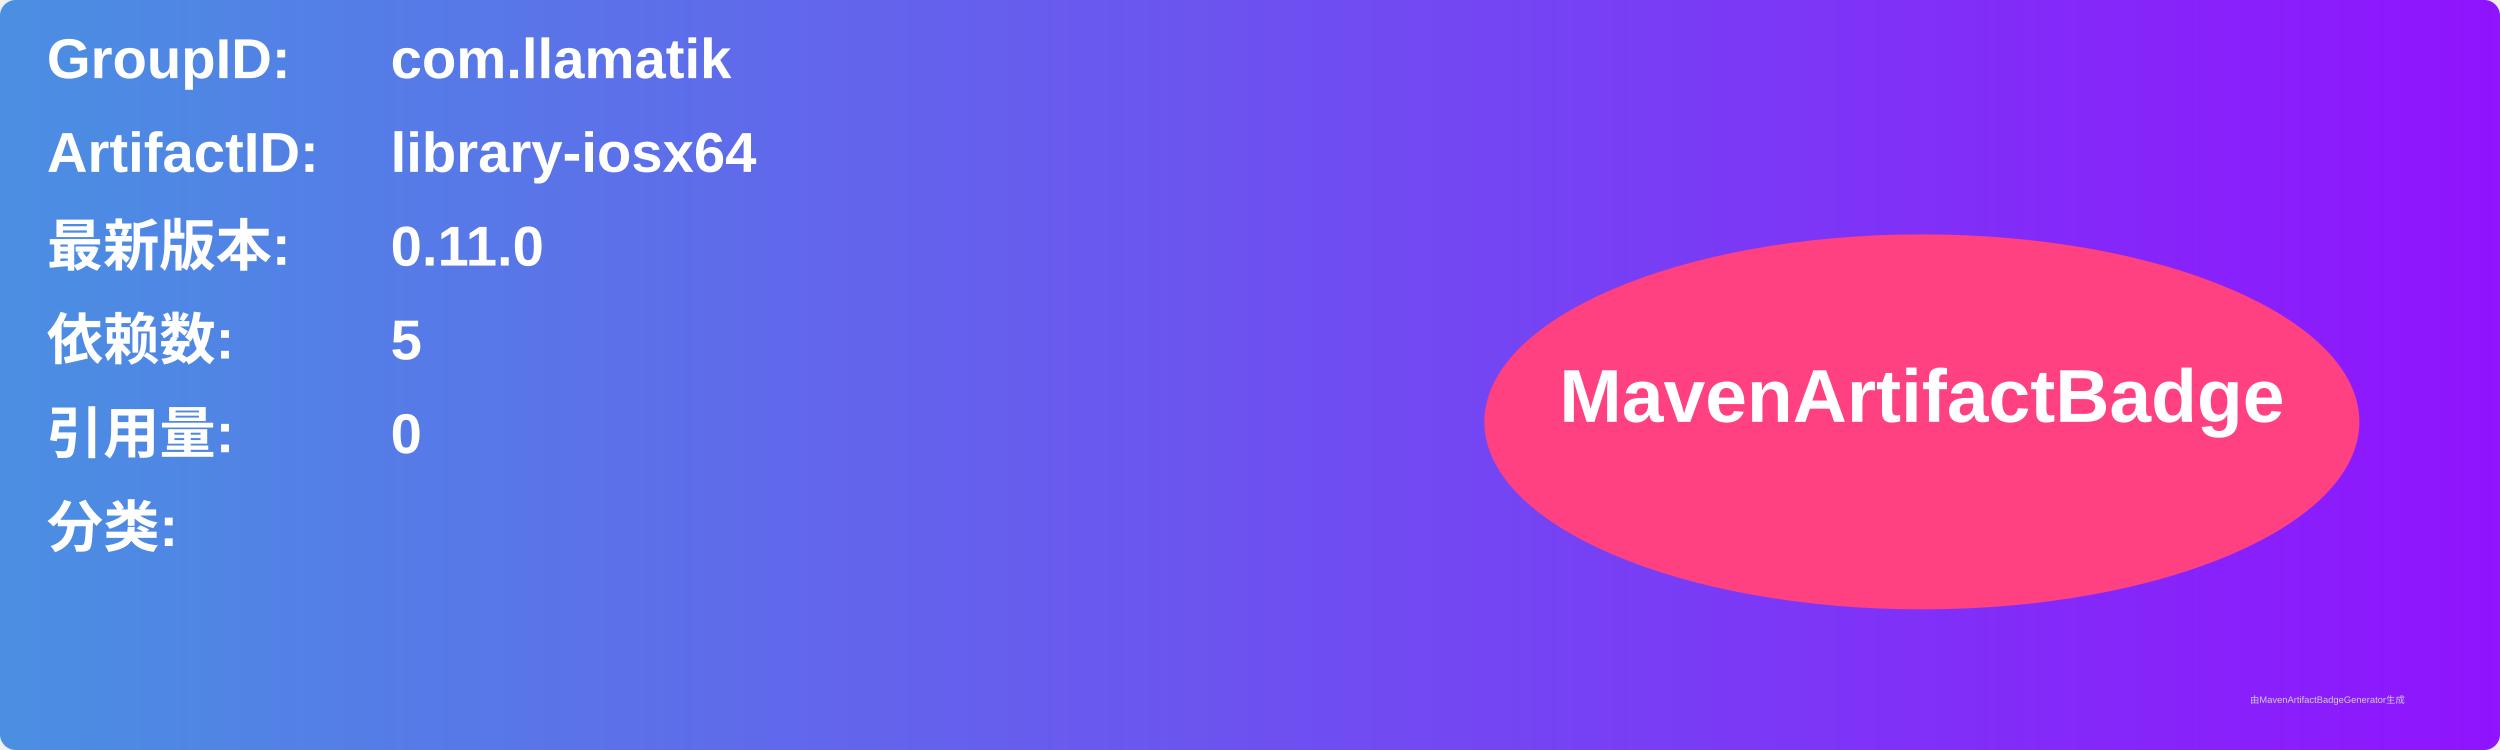
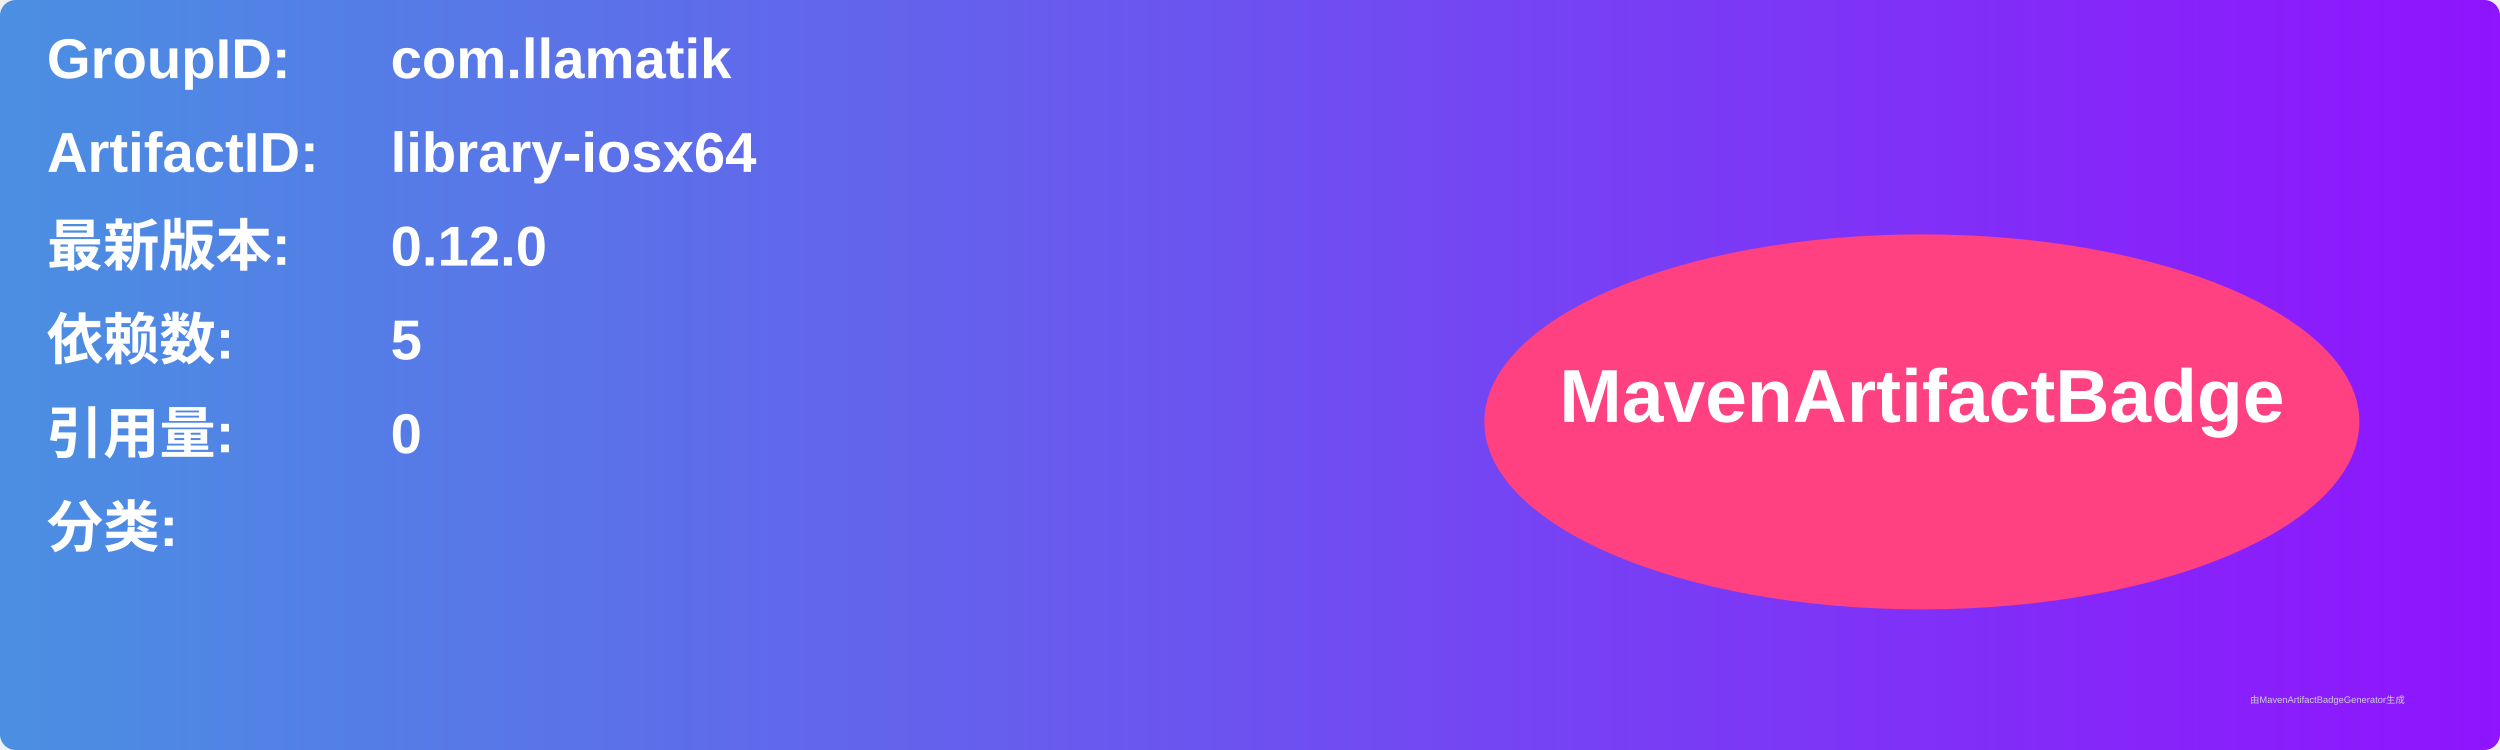
<svg xmlns="http://www.w3.org/2000/svg" width="800" height="240" viewBox="0 0 800 240">
  <linearGradient id="grad" x1="0%" y1="0%" x2="100%" y2="0%">
    <stop offset="0%" stop-color="#4a90e2" />
    <stop offset="100%" stop-color="#9013fe" />
  </linearGradient>
  <rect width="100%" height="100%" rx="5" ry="5" fill="url(#grad)" />
  <g transform="translate(15, 15)">
    <text x="0" y="10" font-family="Arial" font-size="18" fill="white" font-weight="bold" width="260">GroupID:</text>
    <text x="110" y="10" font-family="Arial" font-size="18" fill="white" font-weight="bold" width="460">com.llamatik</text>
    <text x="0" y="40" font-family="Arial" font-size="18" fill="white" font-weight="bold" width="260">ArtifactID:</text>
    <text x="110" y="40" font-family="Arial" font-size="18" fill="white" font-weight="bold" width="460">library-iosx64</text>
    <text x="0" y="70" font-family="Arial" font-size="18" fill="white" font-weight="bold">最新版本:</text>
    <text x="110" y="70" font-family="Arial" font-size="18" fill="white" font-weight="bold">
-       <tspan font-weight="bold">0.11.0</tspan>
+       <tspan font-weight="bold">0.12.0</tspan>
    </text>
    <text x="0" y="100" font-family="Arial" font-size="18" fill="white" font-weight="bold">依赖数: </text>
    <text x="110" y="100" font-family="Arial" font-size="18" fill="white">
      <tspan font-weight="bold">5</tspan>
    </text>
    <text x="0" y="130" font-family="Arial" font-size="18" fill="white" font-weight="bold">引用量: </text>
    <text x="110" y="130" font-family="Arial" font-size="18" fill="white">
      <tspan font-weight="bold">0</tspan>
    </text>
    <text x="0" y="160" font-family="Arial" font-size="18" fill="white" font-weight="bold">分类:</text>
    <text x="10" y="190" font-family="Arial" font-size="10" fill="white">
      <tspan font-weight="bold" />
    </text>
    <ellipse cx="600" cy="120" rx="140" ry="60" fill="#ff4081" />
    <text x="600" y="120" text-anchor="middle" font-family="Arial" font-size="24" fill="white" font-weight="bold">MavenArtifactBadge</text>
  </g>
  <text x="720" y="225" font-family="Arial" font-size="3" fill="#d0d0d0">由MavenArtifactBadgeGenerator生成</text>
</svg>
